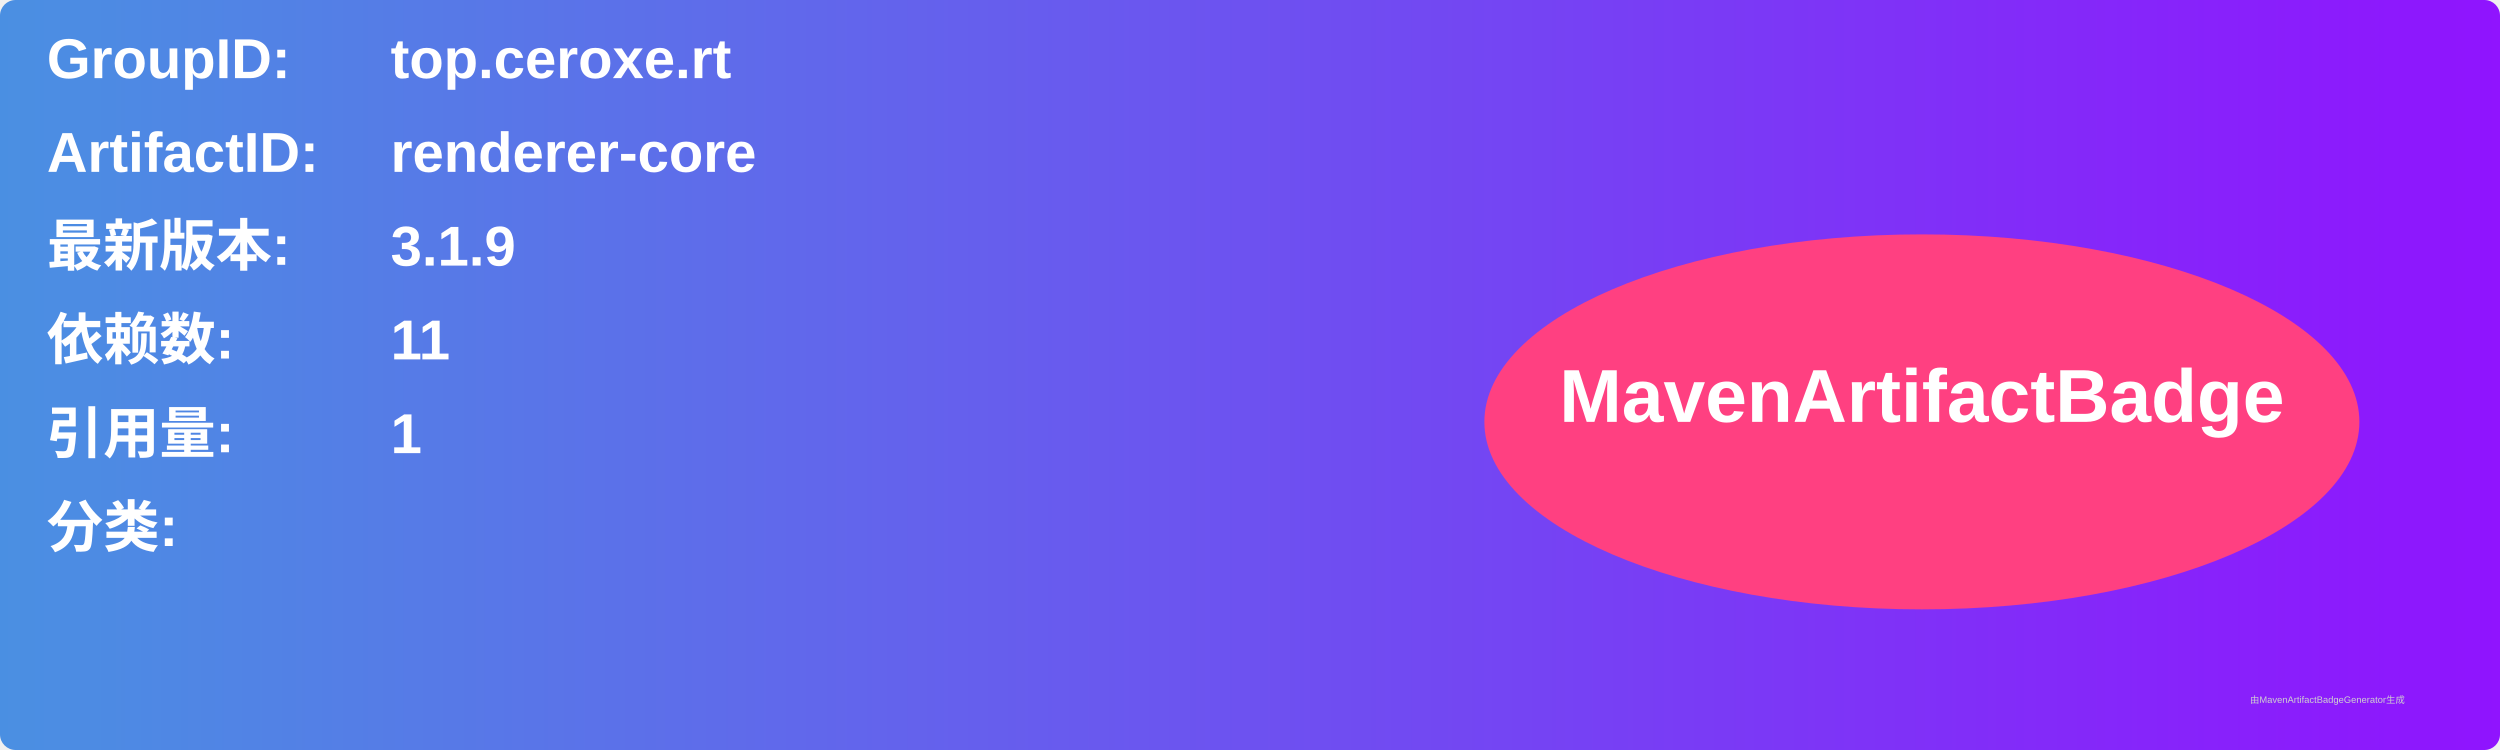
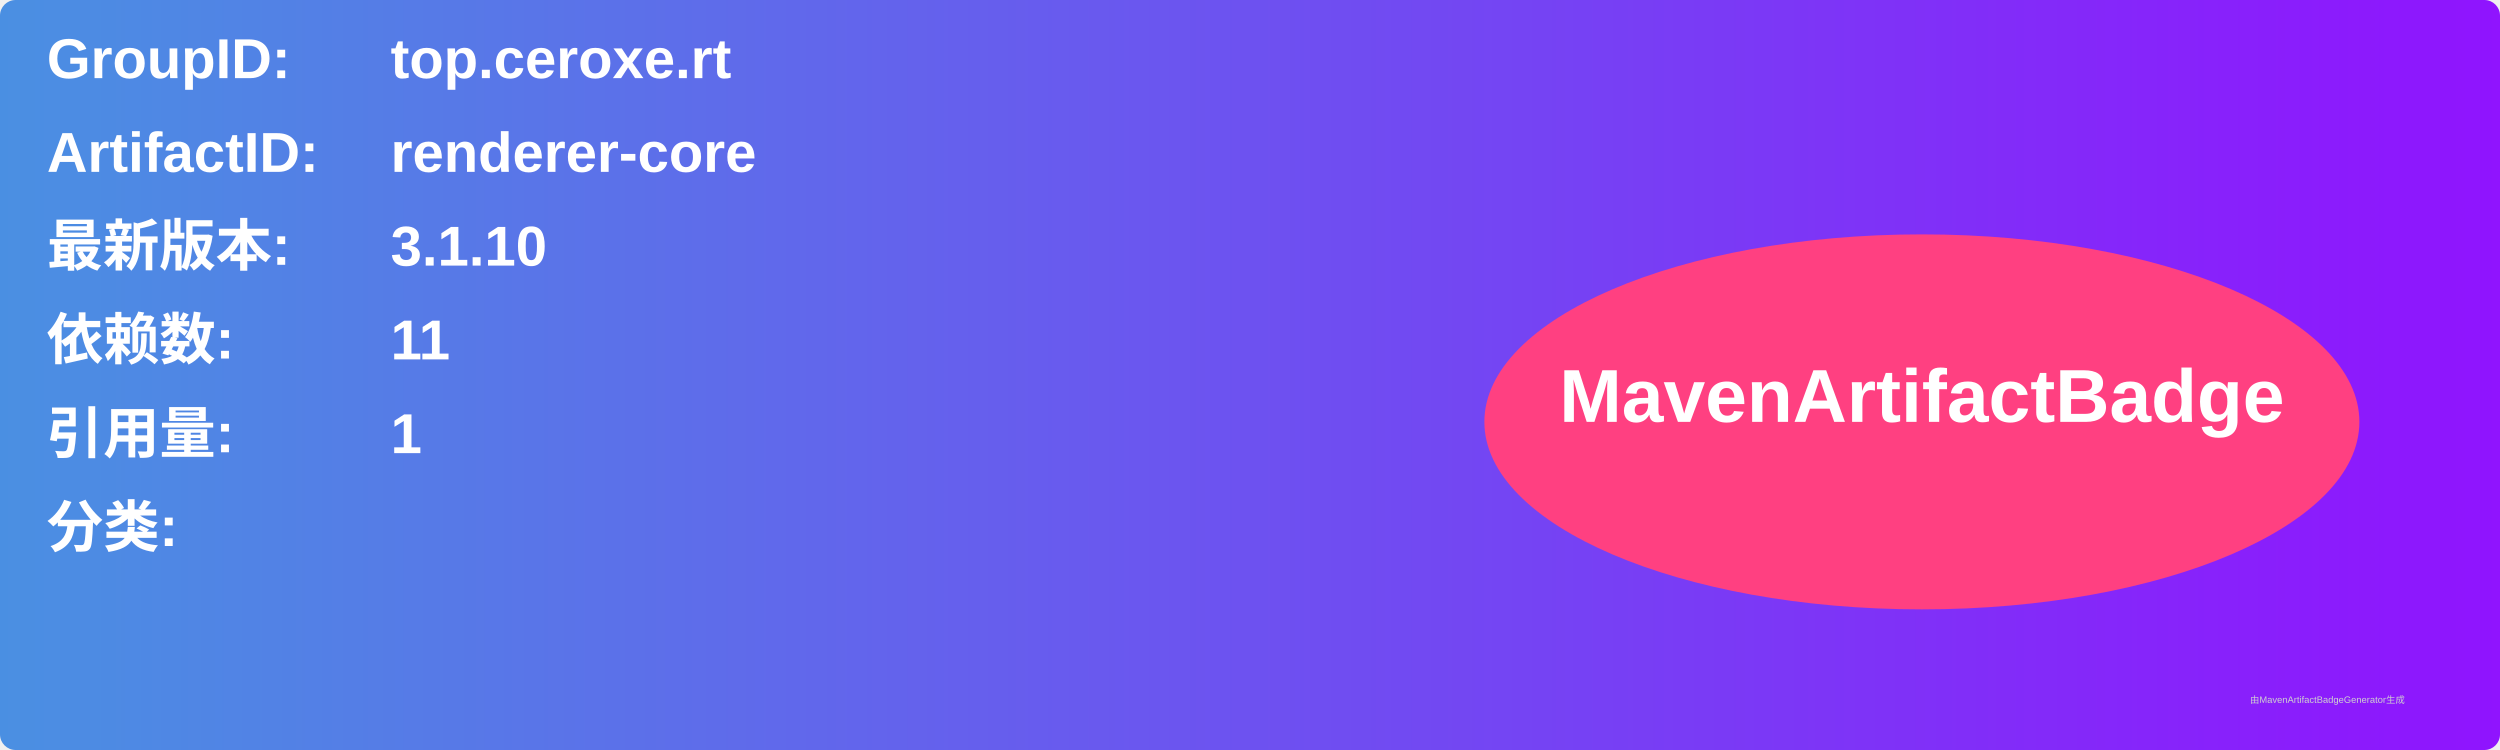
<svg xmlns="http://www.w3.org/2000/svg" width="800" height="240" viewBox="0 0 800 240">
  <linearGradient id="grad" x1="0%" y1="0%" x2="100%" y2="0%">
    <stop offset="0%" stop-color="#4a90e2" />
    <stop offset="100%" stop-color="#9013fe" />
  </linearGradient>
  <rect width="100%" height="100%" rx="5" ry="5" fill="url(#grad)" />
  <g transform="translate(15, 15)">
    <text x="0" y="10" font-family="Arial" font-size="18" fill="white" font-weight="bold" width="260">GroupID:</text>
    <text x="110" y="10" font-family="Arial" font-size="18" fill="white" font-weight="bold" width="460">top.ceroxe.rt</text>
    <text x="0" y="40" font-family="Arial" font-size="18" fill="white" font-weight="bold" width="260">ArtifactID:</text>
    <text x="110" y="40" font-family="Arial" font-size="18" fill="white" font-weight="bold" width="460">renderer-core</text>
    <text x="0" y="70" font-family="Arial" font-size="18" fill="white" font-weight="bold">最新版本:</text>
    <text x="110" y="70" font-family="Arial" font-size="18" fill="white" font-weight="bold">
-       <tspan font-weight="bold">3.1.9</tspan>
+       <tspan font-weight="bold">3.1.10</tspan>
    </text>
    <text x="0" y="100" font-family="Arial" font-size="18" fill="white" font-weight="bold">依赖数: </text>
    <text x="110" y="100" font-family="Arial" font-size="18" fill="white">
      <tspan font-weight="bold">11</tspan>
    </text>
    <text x="0" y="130" font-family="Arial" font-size="18" fill="white" font-weight="bold">引用量: </text>
    <text x="110" y="130" font-family="Arial" font-size="18" fill="white">
      <tspan font-weight="bold">1</tspan>
    </text>
    <text x="0" y="160" font-family="Arial" font-size="18" fill="white" font-weight="bold">分类:</text>
    <text x="10" y="190" font-family="Arial" font-size="10" fill="white">
      <tspan font-weight="bold" />
    </text>
    <ellipse cx="600" cy="120" rx="140" ry="60" fill="#ff4081" />
    <text x="600" y="120" text-anchor="middle" font-family="Arial" font-size="24" fill="white" font-weight="bold">MavenArtifactBadge</text>
  </g>
  <text x="720" y="225" font-family="Arial" font-size="3" fill="#d0d0d0">由MavenArtifactBadgeGenerator生成</text>
</svg>
